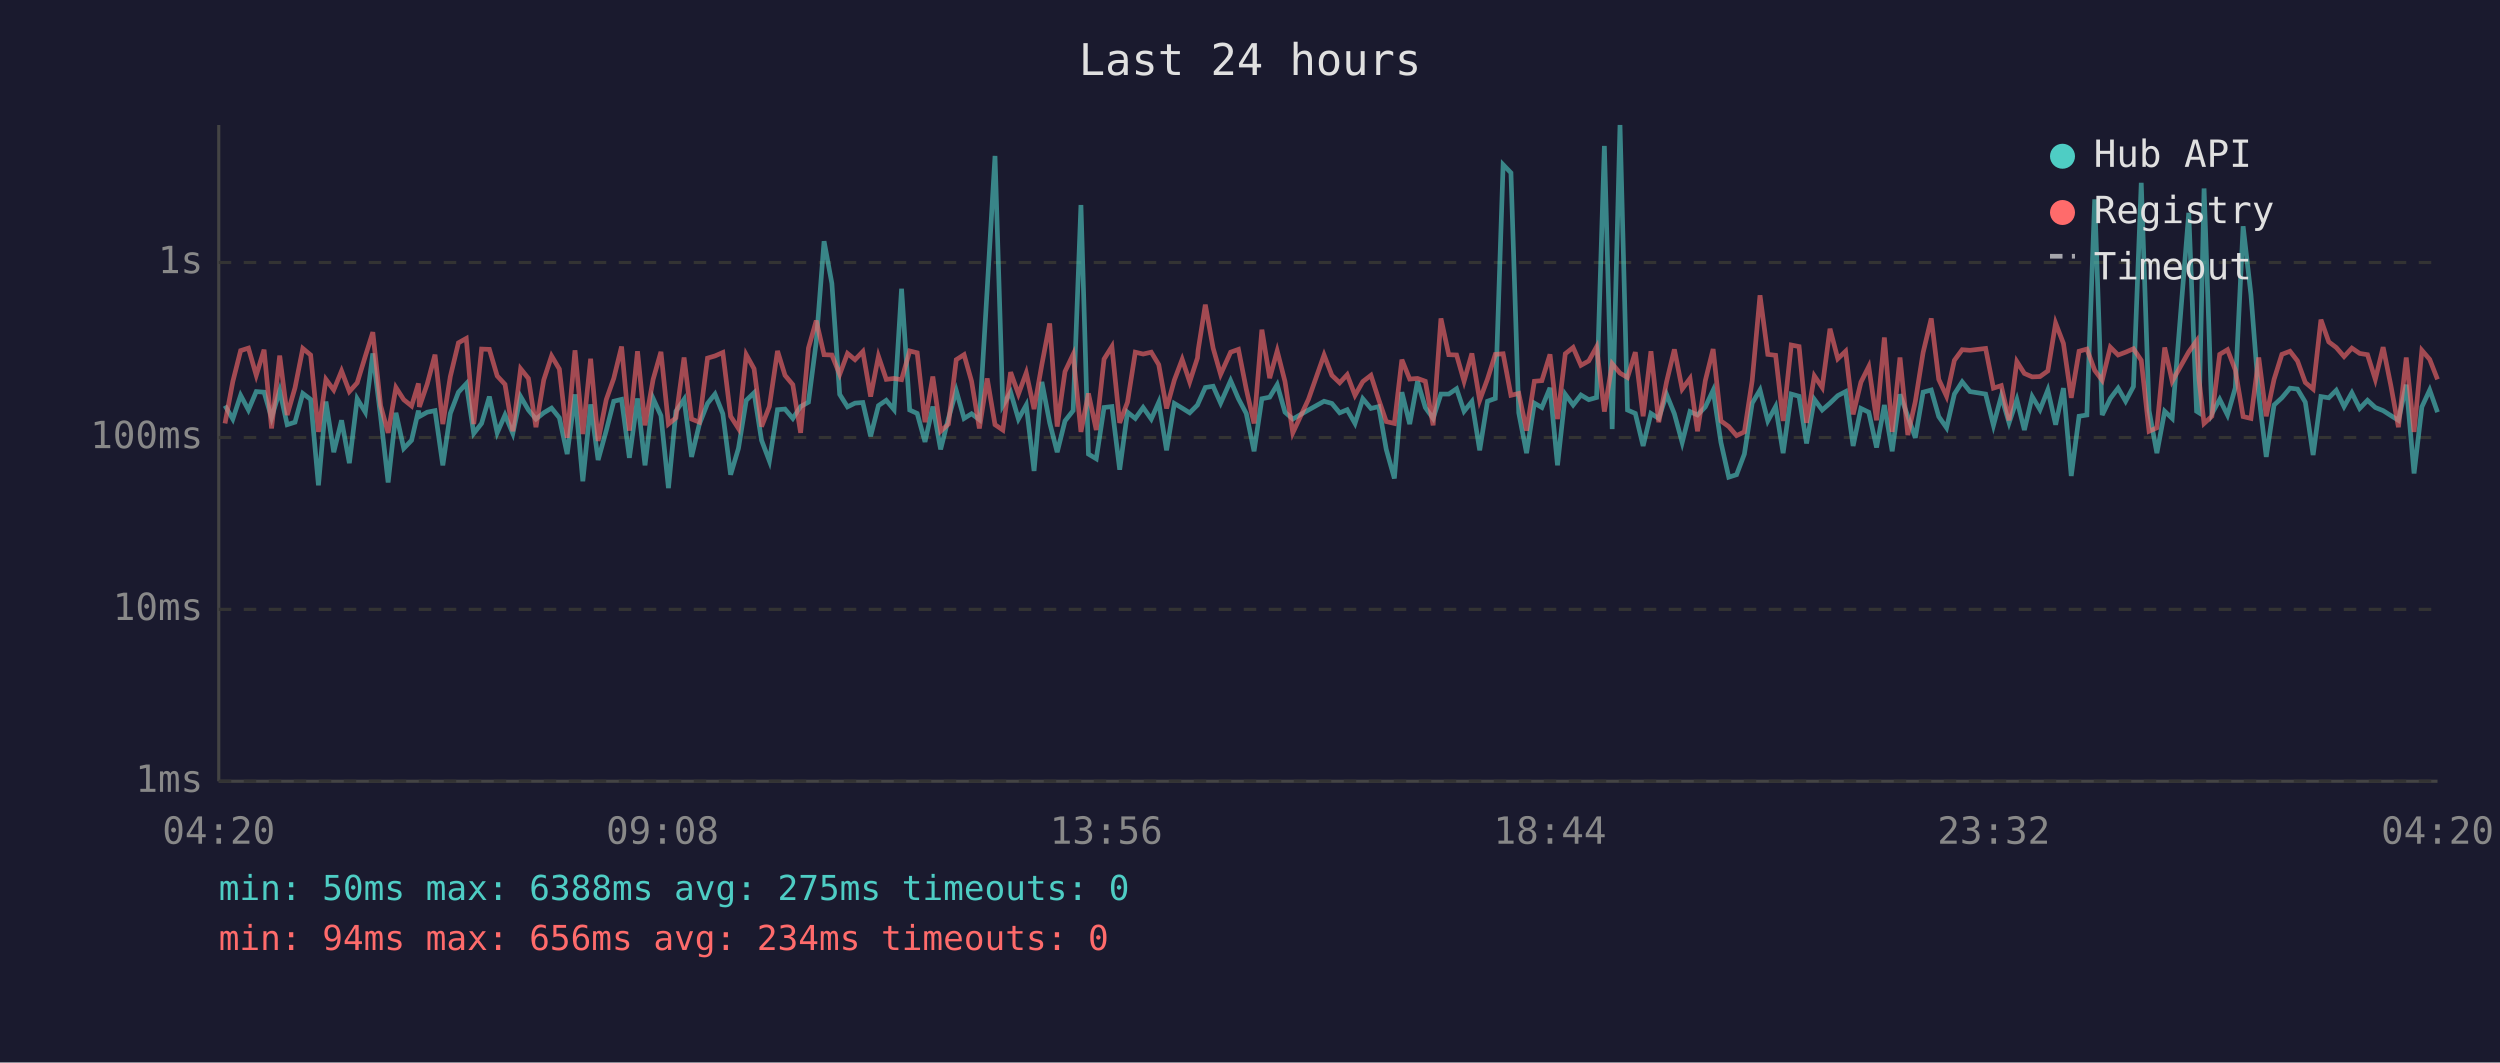
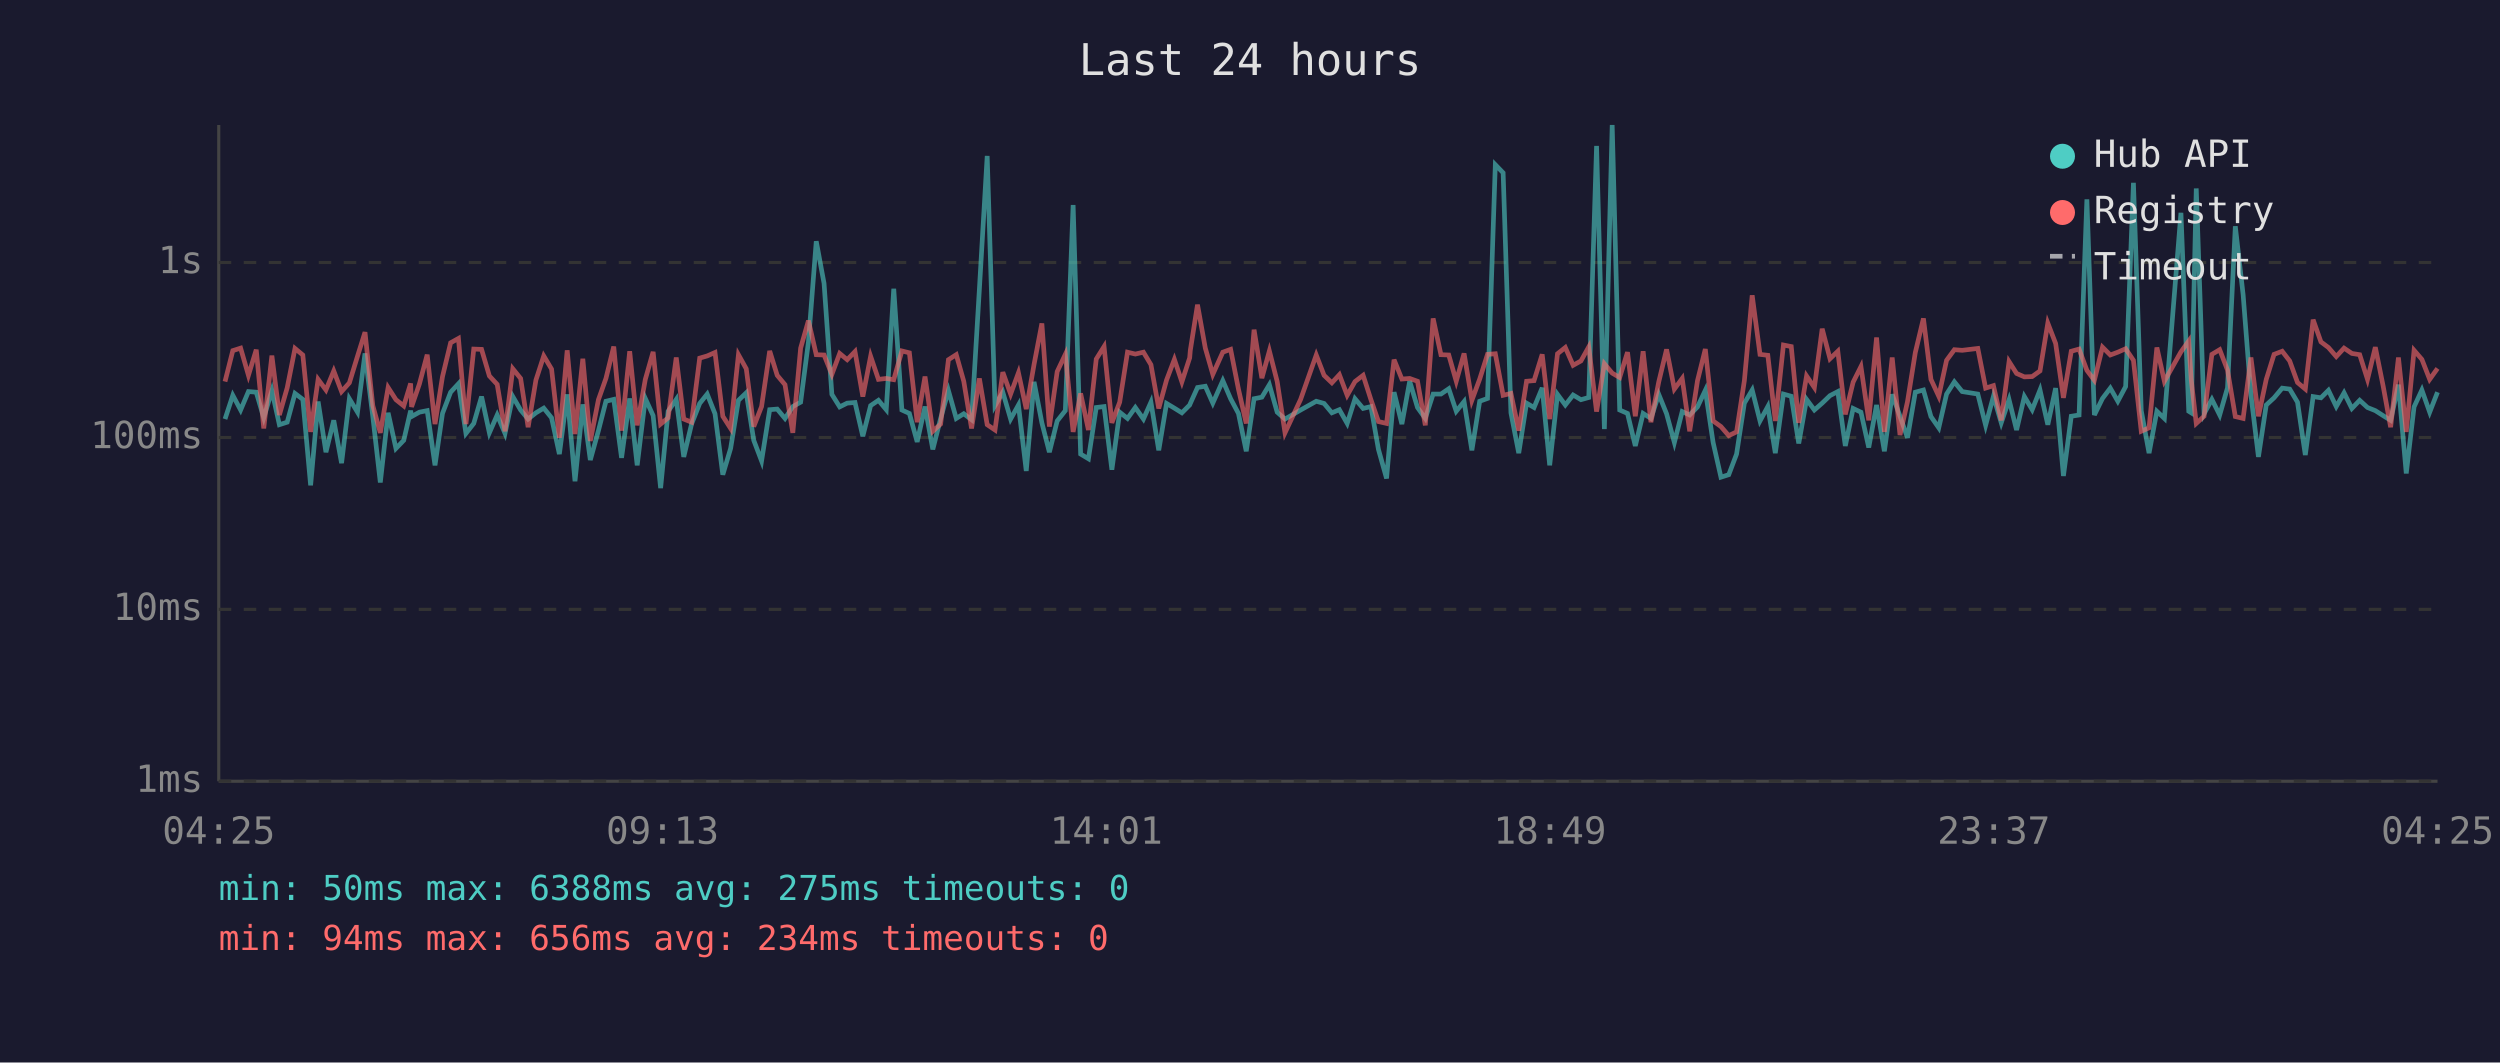
<svg xmlns="http://www.w3.org/2000/svg" viewBox="0 0 800 340" font-family="monospace" font-size="12">
  <rect width="800" height="340" fill="#1a1a2e" />
  <text x="400" y="24" fill="#e0e0e0" font-size="14" text-anchor="middle">Last 24 hours</text>
  <line x1="70" y1="40" x2="70" y2="250" stroke="#444" stroke-width="1" />
  <line x1="70" y1="250" x2="780" y2="250" stroke="#444" stroke-width="1" />
  <line x1="70" y1="250" x2="780" y2="250" stroke="#333" stroke-width="1" stroke-dasharray="4" />
  <text x="65" y="250" fill="#888" text-anchor="end" dominant-baseline="middle">1ms</text>
  <line x1="70" y1="195" x2="780" y2="195" stroke="#333" stroke-width="1" stroke-dasharray="4" />
  <text x="65" y="195" fill="#888" text-anchor="end" dominant-baseline="middle">10ms</text>
  <line x1="70" y1="140" x2="780" y2="140" stroke="#333" stroke-width="1" stroke-dasharray="4" />
  <text x="65" y="140" fill="#888" text-anchor="end" dominant-baseline="middle">100ms</text>
  <line x1="70" y1="84" x2="780" y2="84" stroke="#333" stroke-width="1" stroke-dasharray="4" />
  <text x="65" y="84" fill="#888" text-anchor="end" dominant-baseline="middle">1s</text>
-   <text x="70" y="270" fill="#888" text-anchor="middle">04:20</text>
-   <text x="212" y="270" fill="#888" text-anchor="middle">09:08</text>
-   <text x="354" y="270" fill="#888" text-anchor="middle">13:56</text>
-   <text x="496" y="270" fill="#888" text-anchor="middle">18:44</text>
-   <text x="638" y="270" fill="#888" text-anchor="middle">23:32</text>
-   <text x="780" y="270" fill="#888" text-anchor="middle">04:20</text>
-   <polyline points="72.0,129.8 74.5,134.1 77.0,126.5 79.5,131.2 82.0,125.3 84.5,125.5 86.9,133.7 89.5,125.0 91.9,135.9 94.4,135.1 96.9,125.9 99.4,127.8 101.9,155.3 104.3,128.5 106.8,144.7 109.3,134.5 111.8,148.2 114.3,127.6 116.9,131.9 119.3,113.1 121.8,133.3 124.2,154.4 126.7,132.1 129.2,143.5 131.7,140.9 133.9,131.4 134.2,133.3 136.7,131.9 139.2,131.4 141.7,148.9 144.1,132.3 146.7,125.5 149.2,122.8 151.6,138.7 154.1,135.5 156.6,126.9 159.1,138.5 161.6,132.8 164.1,138.7 166.6,126.9 169.1,131.2 171.5,134.1 174.0,132.1 176.5,130.6 179.0,133.7 181.5,145.3 184.0,126.2 186.5,154.0 189.0,129.4 191.4,147.2 194.0,137.8 196.4,128.4 198.9,127.8 201.4,146.5 204.0,127.5 206.4,148.9 209.0,127.5 211.5,133.0 213.9,156.2 216.3,131.6 218.9,127.8 221.3,146.2 223.8,135.7 226.4,129.1 228.8,126.1 231.3,132.4 233.8,151.9 236.3,143.5 238.8,128.1 241.3,125.7 243.7,140.9 246.2,147.5 248.8,131.1 251.2,130.9 253.7,133.9 256.2,130.1 258.7,128.7 261.2,109.4 263.7,77.2 266.2,90.7 268.7,126.2 271.2,130.2 273.6,129.0 276.1,128.8 278.6,139.6 281.1,129.8 283.6,128.1 286.1,131.1 288.5,92.4 291.1,131.2 293.5,132.3 296.0,141.4 298.5,130.1 301.0,143.8 303.5,133.9 306.0,125.0 308.5,133.9 310.9,132.4 313.4,134.3 315.9,92.6 318.4,49.9 320.9,129.8 323.4,125.5 325.9,134.1 328.4,129.6 330.9,150.7 333.4,122.2 335.9,135.3 338.3,144.7 340.8,134.7 343.4,131.4 345.9,65.6 348.3,145.3 350.8,146.8 353.3,130.4 355.8,130.1 358.3,150.3 360.8,131.9 363.3,133.9 365.8,130.4 368.4,134.1 370.8,128.7 373.3,144.1 375.8,129.1 378.3,130.6 380.7,132.1 383.2,129.6 383.4,129.1 385.7,124.0 388.2,123.6 390.6,129.0 393.8,121.8 396.3,127.6 398.8,132.3 401.3,144.4 403.8,127.6 406.3,127.1 408.7,123.1 411.2,131.9 413.7,134.1 418.7,131.2 423.7,128.4 426.2,129.1 428.7,132.1 431.1,131.1 433.6,135.5 436.1,127.6 438.7,130.7 441.2,130.1 443.6,143.8 446.2,153.1 448.6,125.5 451.1,135.7 453.6,122.0 456.1,130.4 458.6,133.9 461.1,126.1 463.6,126.1 466.1,124.4 468.5,131.6 471.0,128.5 473.5,144.1 476.0,128.4 478.5,127.5 481.0,52.7 483.5,55.3 486.0,132.1 488.5,145.0 491.0,129.0 493.4,130.4 496.0,124.1 498.4,148.9 500.9,126.2 503.4,129.6 505.9,126.4 508.4,127.9 510.9,127.2 513.4,46.7 515.9,137.3 518.4,40.0 520.8,131.2 523.3,132.3 525.8,142.7 528.3,132.3 530.8,133.9 533.3,126.2 535.8,132.4 538.3,141.6 540.8,131.7 543.2,132.8 545.7,130.2 548.2,124.9 550.7,141.6 553.2,152.7 555.7,151.9 558.2,145.3 560.7,129.0 563.2,124.8 565.7,134.7 568.2,130.1 570.6,145.0 573.2,126.1 575.7,126.8 578.1,141.9 580.6,127.8 583.1,131.2 585.6,129.0 588.1,126.6 590.6,125.3 593.0,142.7 595.5,130.7 598.0,131.9 600.5,143.2 603.0,129.6 605.5,144.4 608.0,126.2 610.5,133.2 612.9,140.1 615.4,125.5 618.0,124.8 620.4,133.3 622.9,136.9 625.4,126.1 627.9,122.2 630.4,125.3 635.4,126.1 637.9,136.1 640.4,126.8 642.9,135.3 645.4,127.9 647.8,137.6 650.3,126.9 652.8,131.1 655.3,124.8 657.8,135.9 660.3,124.2 662.8,152.3 665.3,133.2 667.8,132.8 670.3,63.8 672.7,132.8 675.3,127.5 677.8,124.2 680.2,128.4 682.7,123.7 685.2,58.5 687.7,131.4 690.2,145.0 692.7,131.6 695.1,133.9 700.4,68.1 702.9,131.6 703.7,132.1 705.3,60.3 707.8,132.4 710.3,127.8 712.8,132.8 715.3,124.1 717.8,72.4 720.3,94.3 722.8,126.4 725.2,146.2 727.7,129.6 730.2,127.3 732.8,124.2 735.2,124.5 737.7,128.7 740.2,145.6 742.7,126.9 745.2,127.3 747.6,124.9 750.1,130.1 752.6,125.7 755.1,130.7 757.6,128.1 760.1,130.4 762.6,131.4 765.1,133.0 767.5,134.5 770.0,123.1 772.5,151.5 775.0,130.2 777.5,124.8 780.0,131.9" fill="none" stroke="#4ecdc4" stroke-width="1.5" opacity="0.6" />
-   <polyline points="72.0,135.5 74.5,122.1 77.0,112.2 79.5,111.4 82.0,120.1 84.5,111.9 86.9,137.1 89.5,113.8 91.9,132.8 94.4,124.1 96.9,111.5 99.4,113.6 101.9,138.2 104.3,121.4 106.8,124.8 109.3,118.7 111.8,125.3 114.3,122.5 116.9,114.0 119.3,106.3 121.8,129.8 124.2,138.5 126.7,124.0 129.2,127.9 131.7,129.9 133.9,122.7 134.2,130.2 136.7,122.9 139.2,113.5 141.7,135.7 144.1,120.5 146.7,109.7 149.2,108.3 151.6,135.7 154.1,111.7 156.6,111.8 159.1,120.3 161.6,123.0 164.1,138.0 166.6,118.0 169.1,121.1 171.5,136.7 174.0,121.6 176.5,113.9 179.0,118.1 181.5,140.1 184.0,112.1 186.5,138.9 189.0,114.8 191.4,141.1 194.0,127.9 196.4,121.1 198.9,110.9 201.4,137.8 204.0,112.4 206.4,136.1 209.0,121.4 211.5,112.6 213.9,135.7 216.3,133.7 218.9,114.4 221.3,134.1 223.8,135.1 226.4,114.6 228.8,113.9 231.3,112.8 233.8,133.2 236.3,137.1 238.8,113.5 241.3,118.0 243.7,136.5 246.2,130.1 248.8,112.3 251.2,120.1 253.7,123.1 256.2,138.5 258.7,111.4 261.2,102.6 263.7,113.5 266.2,113.6 268.7,119.8 271.2,113.1 273.6,115.1 276.1,112.5 278.6,126.9 281.1,114.0 283.6,121.4 286.1,121.1 288.5,121.5 291.1,112.3 293.5,112.9 296.0,135.1 298.5,120.5 301.0,138.0 303.5,135.7 306.0,115.1 308.5,113.5 310.9,122.0 313.4,137.1 315.9,121.1 318.4,135.9 320.9,137.6 323.4,119.1 325.9,126.1 328.4,119.3 330.9,130.9 333.4,116.6 335.9,103.5 338.3,136.5 340.8,118.9 343.4,113.4 345.9,138.2 348.3,125.9 350.8,137.6 353.3,114.9 355.8,110.9 358.3,135.3 360.8,128.7 363.3,112.7 365.8,113.3 368.4,112.7 370.8,116.7 373.3,130.7 375.8,121.6 378.3,115.0 380.7,122.2 383.2,114.5 383.4,112.1 385.7,97.5 388.2,111.4 390.6,119.8 393.8,112.7 396.3,111.8 398.8,124.5 401.3,135.5 403.8,105.5 406.3,121.0 408.7,112.3 411.2,122.1 413.7,138.5 418.7,127.8 423.7,113.6 426.2,120.1 428.7,122.5 431.1,119.9 433.6,126.5 436.1,122.1 438.7,120.1 441.2,127.9 443.6,134.9 446.2,135.5 448.6,115.1 451.1,121.3 453.6,121.1 456.1,122.0 458.6,136.1 461.1,101.9 463.6,113.5 466.1,113.6 468.5,122.0 471.0,113.1 473.5,128.1 476.0,121.3 478.5,113.4 481.0,113.2 483.5,126.5 486.0,125.9 488.5,137.8 491.0,122.0 493.4,121.8 496.0,113.4 498.4,134.1 500.9,113.2 503.4,111.2 505.9,116.9 508.4,115.5 510.9,111.0 513.4,131.7 515.9,116.4 518.4,119.4 520.8,120.8 523.3,112.7 525.8,133.2 528.3,112.4 530.8,135.1 533.3,122.2 535.8,111.8 538.3,124.5 540.8,121.1 543.2,138.0 545.7,121.8 548.2,111.7 550.7,134.7 553.2,136.5 555.7,139.4 558.2,138.2 560.7,121.8 563.2,94.5 565.7,113.4 568.2,113.7 570.6,134.7 573.2,110.4 575.7,110.9 578.1,135.3 580.6,120.3 583.1,124.0 585.6,105.2 588.1,114.8 590.6,112.4 593.0,132.6 595.5,122.3 598.0,117.3 600.5,134.5 603.0,108.0 605.5,138.2 608.0,114.4 610.5,139.2 612.9,128.5 615.4,112.8 618.0,101.9 620.4,121.4 622.9,126.8 625.4,115.3 627.9,111.9 630.4,112.1 635.4,111.5 637.9,124.2 640.4,123.4 642.9,134.5 645.4,115.7 647.8,119.5 650.3,120.6 652.8,120.5 655.3,118.7 657.8,103.4 660.3,109.9 662.8,127.3 665.3,112.4 667.8,111.7 670.3,118.5 672.7,121.7 675.3,111.1 677.8,113.6 680.2,112.7 682.7,111.6 685.2,115.3 687.7,138.0 690.2,136.9 692.7,111.2 695.1,122.0 700.4,112.6 702.9,109.1 703.7,121.6 705.3,135.5 707.8,133.2 710.3,113.4 712.8,111.9 715.3,118.4 717.8,133.3 720.3,133.9 722.8,114.4 725.2,133.2 727.7,121.4 730.2,113.4 732.8,112.4 735.2,115.5 737.7,122.4 740.2,124.5 742.7,102.3 745.2,109.4 747.6,111.2 750.1,114.1 752.6,111.4 755.1,113.1 757.6,113.5 760.1,121.4 762.6,111.1 765.1,123.5 767.5,136.7 770.0,114.4 772.5,138.2 775.0,112.1 777.5,115.0 780.0,121.4" fill="none" stroke="#ff6b6b" stroke-width="1.5" opacity="0.6" />
+   <text x="70" y="270" fill="#888" text-anchor="middle">04:25</text>
+   <text x="212" y="270" fill="#888" text-anchor="middle">09:13</text>
+   <text x="354" y="270" fill="#888" text-anchor="middle">14:01</text>
+   <text x="496" y="270" fill="#888" text-anchor="middle">18:49</text>
+   <text x="638" y="270" fill="#888" text-anchor="middle">23:37</text>
+   <text x="780" y="270" fill="#888" text-anchor="middle">04:25</text>
+   <polyline points="72.0,134.1 74.5,126.5 77.0,131.2 79.5,125.3 82.0,125.5 84.4,133.7 87.0,125.0 89.4,135.9 91.9,135.1 94.4,125.9 96.9,127.8 99.4,155.3 101.8,128.5 104.3,144.7 106.8,134.5 109.3,148.2 111.8,127.6 114.4,131.9 116.8,113.1 119.3,133.3 121.7,154.4 124.2,132.1 126.7,143.5 129.2,140.9 131.4,131.4 131.7,133.3 134.2,131.9 136.7,131.4 139.2,148.9 141.6,132.3 144.2,125.5 146.7,122.8 149.1,138.7 151.6,135.5 154.1,126.9 156.6,138.5 159.1,132.8 161.6,138.7 164.1,126.9 166.6,131.2 169.0,134.1 171.5,132.1 174.0,130.6 176.5,133.7 179.0,145.3 181.5,126.2 184.0,154.0 186.5,129.4 188.9,147.2 191.5,137.8 193.9,128.4 196.4,127.8 198.9,146.5 201.5,127.5 203.9,148.9 206.5,127.5 209.0,133.0 211.4,156.2 213.8,131.6 216.4,127.8 218.8,146.2 221.3,135.7 223.9,129.1 226.3,126.1 228.8,132.4 231.3,151.9 233.8,143.5 236.3,128.1 238.8,125.7 241.2,140.9 243.7,147.5 246.3,131.1 248.7,130.9 251.2,133.9 253.7,130.1 256.2,128.7 258.7,109.4 261.2,77.2 263.7,90.7 266.2,126.2 268.7,130.2 271.1,129.0 273.6,128.8 276.1,139.6 278.6,129.8 281.1,128.1 283.6,131.1 286.0,92.4 288.6,131.2 291.0,132.3 293.5,141.4 296.0,130.1 298.5,143.8 301.0,133.9 303.5,125.0 306.0,133.9 308.4,132.4 310.9,134.3 313.4,92.6 315.9,49.9 318.4,129.8 320.9,125.5 323.4,134.1 325.9,129.6 328.4,150.7 330.9,122.2 333.4,135.3 335.8,144.7 338.3,134.7 340.9,131.4 343.4,65.6 345.8,145.3 348.3,146.8 350.8,130.4 353.3,130.1 355.8,150.3 358.3,131.9 360.8,133.9 363.3,130.4 365.9,134.1 368.3,128.7 370.8,144.1 373.3,129.1 375.8,130.6 378.2,132.1 380.7,129.6 380.9,129.1 383.2,124.0 385.7,123.6 388.1,129.0 391.3,121.8 393.8,127.6 396.3,132.3 398.8,144.4 401.3,127.6 403.8,127.1 406.2,123.1 408.7,131.9 411.2,134.1 416.2,131.2 421.2,128.4 423.7,129.1 426.2,132.1 428.6,131.1 431.1,135.5 433.6,127.6 436.2,130.7 438.7,130.1 441.1,143.8 443.7,153.1 446.1,125.5 448.6,135.7 451.1,122.0 453.6,130.4 456.1,133.9 458.6,126.1 461.1,126.1 463.6,124.4 466.0,131.6 468.5,128.5 471.0,144.1 473.5,128.4 476.0,127.5 478.5,52.7 481.0,55.3 483.5,132.1 486.0,145.0 488.5,129.0 490.9,130.4 493.5,124.1 495.9,148.9 498.4,126.2 500.9,129.6 503.4,126.4 505.9,127.9 508.4,127.2 510.9,46.7 513.4,137.3 515.9,40.0 518.3,131.2 520.8,132.3 523.3,142.7 525.8,132.3 528.3,133.9 530.8,126.2 533.3,132.4 535.8,141.6 538.3,131.7 540.7,132.8 543.2,130.2 545.7,124.9 548.2,141.6 550.7,152.7 553.2,151.9 555.7,145.3 558.2,129.0 560.7,124.8 563.2,134.7 565.7,130.1 568.1,145.0 570.7,126.1 573.2,126.8 575.6,141.9 578.1,127.8 580.6,131.2 583.1,129.0 585.6,126.6 588.1,125.3 590.5,142.7 593.0,130.7 595.5,131.9 598.0,143.2 600.5,129.6 603.0,144.4 605.5,126.2 608.0,133.2 610.4,140.1 612.9,125.5 615.5,124.8 617.9,133.3 620.4,136.9 622.9,126.1 625.4,122.2 627.9,125.3 632.9,126.1 635.4,136.1 637.9,126.8 640.4,135.3 642.9,127.9 645.3,137.6 647.8,126.9 650.3,131.1 652.8,124.8 655.3,135.9 657.8,124.2 660.3,152.3 662.8,133.2 665.3,132.8 667.8,63.8 670.2,132.8 672.8,127.5 675.3,124.2 677.7,128.4 680.2,123.7 682.7,58.5 685.2,131.4 687.7,145.0 690.2,131.6 692.6,133.9 697.9,68.1 700.4,131.6 701.2,132.1 702.8,60.3 705.3,132.4 707.8,127.8 710.3,132.8 712.8,124.1 715.3,72.4 717.8,94.3 720.3,126.4 722.7,146.2 725.2,129.6 727.7,127.3 730.3,124.2 732.7,124.5 735.2,128.7 737.7,145.6 740.2,126.9 742.7,127.3 745.1,124.9 747.6,130.1 750.1,125.7 752.6,130.7 755.1,128.1 757.6,130.4 760.1,131.4 762.6,133.0 765.0,134.5 767.5,123.1 770.0,151.5 772.5,130.2 775.0,124.8 777.5,131.9 780.0,125.5" fill="none" stroke="#4ecdc4" stroke-width="1.5" opacity="0.6" />
+   <polyline points="72.0,122.1 74.5,112.2 77.0,111.4 79.5,120.1 82.0,111.9 84.4,137.1 87.0,113.8 89.4,132.8 91.9,124.1 94.4,111.5 96.9,113.6 99.4,138.2 101.8,121.4 104.3,124.8 106.8,118.7 109.3,125.3 111.8,122.5 114.4,114.0 116.8,106.3 119.3,129.8 121.7,138.5 124.2,124.0 126.7,127.9 129.2,129.9 131.4,122.7 131.7,130.2 134.2,122.9 136.7,113.5 139.2,135.7 141.6,120.5 144.2,109.7 146.7,108.3 149.1,135.7 151.6,111.7 154.1,111.8 156.6,120.3 159.1,123.0 161.6,138.0 164.1,118.0 166.6,121.1 169.0,136.7 171.5,121.6 174.0,113.9 176.5,118.1 179.0,140.1 181.5,112.1 184.0,138.9 186.5,114.8 188.9,141.1 191.5,127.9 193.9,121.1 196.4,110.9 198.9,137.8 201.5,112.4 203.9,136.1 206.5,121.4 209.0,112.6 211.4,135.7 213.8,133.7 216.4,114.4 218.8,134.1 221.3,135.1 223.9,114.6 226.3,113.9 228.8,112.8 231.3,133.2 233.8,137.1 236.3,113.5 238.8,118.0 241.2,136.5 243.7,130.1 246.3,112.3 248.7,120.1 251.2,123.1 253.7,138.5 256.2,111.4 258.7,102.6 261.2,113.5 263.7,113.6 266.2,119.8 268.7,113.1 271.1,115.1 273.6,112.5 276.1,126.9 278.6,114.0 281.1,121.4 283.6,121.1 286.0,121.5 288.6,112.3 291.0,112.9 293.5,135.1 296.0,120.5 298.5,138.0 301.0,135.7 303.5,115.1 306.0,113.5 308.4,122.0 310.9,137.1 313.4,121.1 315.9,135.9 318.4,137.6 320.9,119.1 323.4,126.1 325.9,119.3 328.4,130.9 330.9,116.6 333.4,103.5 335.8,136.5 338.3,118.9 340.9,113.4 343.4,138.2 345.8,125.9 348.3,137.6 350.8,114.9 353.3,110.9 355.8,135.3 358.3,128.7 360.8,112.7 363.3,113.3 365.9,112.7 368.3,116.7 370.8,130.7 373.3,121.6 375.8,115.0 378.2,122.2 380.7,114.5 380.9,112.1 383.2,97.5 385.7,111.4 388.1,119.8 391.3,112.7 393.8,111.8 396.3,124.5 398.8,135.5 401.3,105.5 403.8,121.0 406.2,112.3 408.7,122.1 411.2,138.5 416.2,127.8 421.2,113.6 423.7,120.1 426.2,122.5 428.6,119.9 431.1,126.5 433.6,122.1 436.2,120.1 438.7,127.9 441.1,134.9 443.7,135.5 446.1,115.1 448.6,121.3 451.1,121.1 453.6,122.0 456.1,136.1 458.6,101.9 461.1,113.5 463.6,113.6 466.0,122.0 468.5,113.1 471.0,128.1 473.5,121.3 476.0,113.4 478.5,113.2 481.0,126.5 483.5,125.9 486.0,137.8 488.5,122.0 490.9,121.8 493.5,113.4 495.9,134.1 498.4,113.2 500.9,111.2 503.4,116.9 505.9,115.5 508.4,111.0 510.9,131.7 513.4,116.4 515.9,119.4 518.3,120.8 520.8,112.7 523.3,133.2 525.8,112.4 528.3,135.1 530.8,122.2 533.3,111.8 535.8,124.5 538.3,121.1 540.7,138.0 543.2,121.8 545.7,111.7 548.2,134.7 550.7,136.5 553.2,139.4 555.7,138.2 558.2,121.8 560.7,94.5 563.2,113.4 565.7,113.7 568.1,134.7 570.7,110.4 573.2,110.9 575.6,135.3 578.1,120.3 580.6,124.0 583.1,105.2 585.6,114.8 588.1,112.4 590.5,132.6 593.0,122.3 595.5,117.3 598.0,134.5 600.5,108.0 603.0,138.2 605.5,114.4 608.0,139.2 610.4,128.5 612.9,112.8 615.5,101.9 617.9,121.4 620.4,126.8 622.9,115.3 625.4,111.9 627.9,112.1 632.9,111.5 635.4,124.2 637.9,123.4 640.4,134.5 642.9,115.7 645.3,119.5 647.8,120.6 650.3,120.5 652.8,118.7 655.3,103.4 657.8,109.9 660.3,127.3 662.8,112.4 665.3,111.7 667.8,118.5 670.2,121.7 672.8,111.1 675.3,113.6 677.7,112.7 680.2,111.6 682.7,115.3 685.2,138.0 687.7,136.9 690.2,111.2 692.6,122.0 697.9,112.6 700.4,109.1 701.2,121.6 702.8,135.5 705.3,133.2 707.8,113.4 710.3,111.9 712.8,118.4 715.3,133.3 717.8,133.9 720.3,114.4 722.7,133.2 725.2,121.4 727.7,113.4 730.3,112.4 732.7,115.5 735.2,122.4 737.7,124.5 740.2,102.3 742.7,109.4 745.1,111.2 747.6,114.1 750.1,111.4 752.6,113.1 755.1,113.5 757.6,121.4 760.1,111.1 762.6,123.5 765.0,136.7 767.5,114.4 770.0,138.2 772.5,112.1 775.0,115.0 777.5,121.4 780.0,117.9" fill="none" stroke="#ff6b6b" stroke-width="1.5" opacity="0.6" />
  <circle cx="660" cy="50" r="4" fill="#4ecdc4" />
  <text x="670" y="50" fill="#e0e0e0" dominant-baseline="middle">Hub API</text>
  <circle cx="660" cy="68" r="4" fill="#ff6b6b" />
  <text x="670" y="68" fill="#e0e0e0" dominant-baseline="middle">Registry</text>
  <line x1="656" y1="82" x2="664" y2="82" stroke="#e0e0e0" stroke-width="1.5" stroke-dasharray="4,3" opacity="0.7" />
  <text x="670" y="86" fill="#e0e0e0" dominant-baseline="middle">Timeout</text>
  <text x="70" y="288" fill="#4ecdc4" font-size="11">min: 50ms  max: 6388ms  avg: 275ms  timeouts: 0</text>
  <text x="70" y="304" fill="#ff6b6b" font-size="11">min: 94ms  max: 656ms  avg: 234ms  timeouts: 0</text>
</svg>
